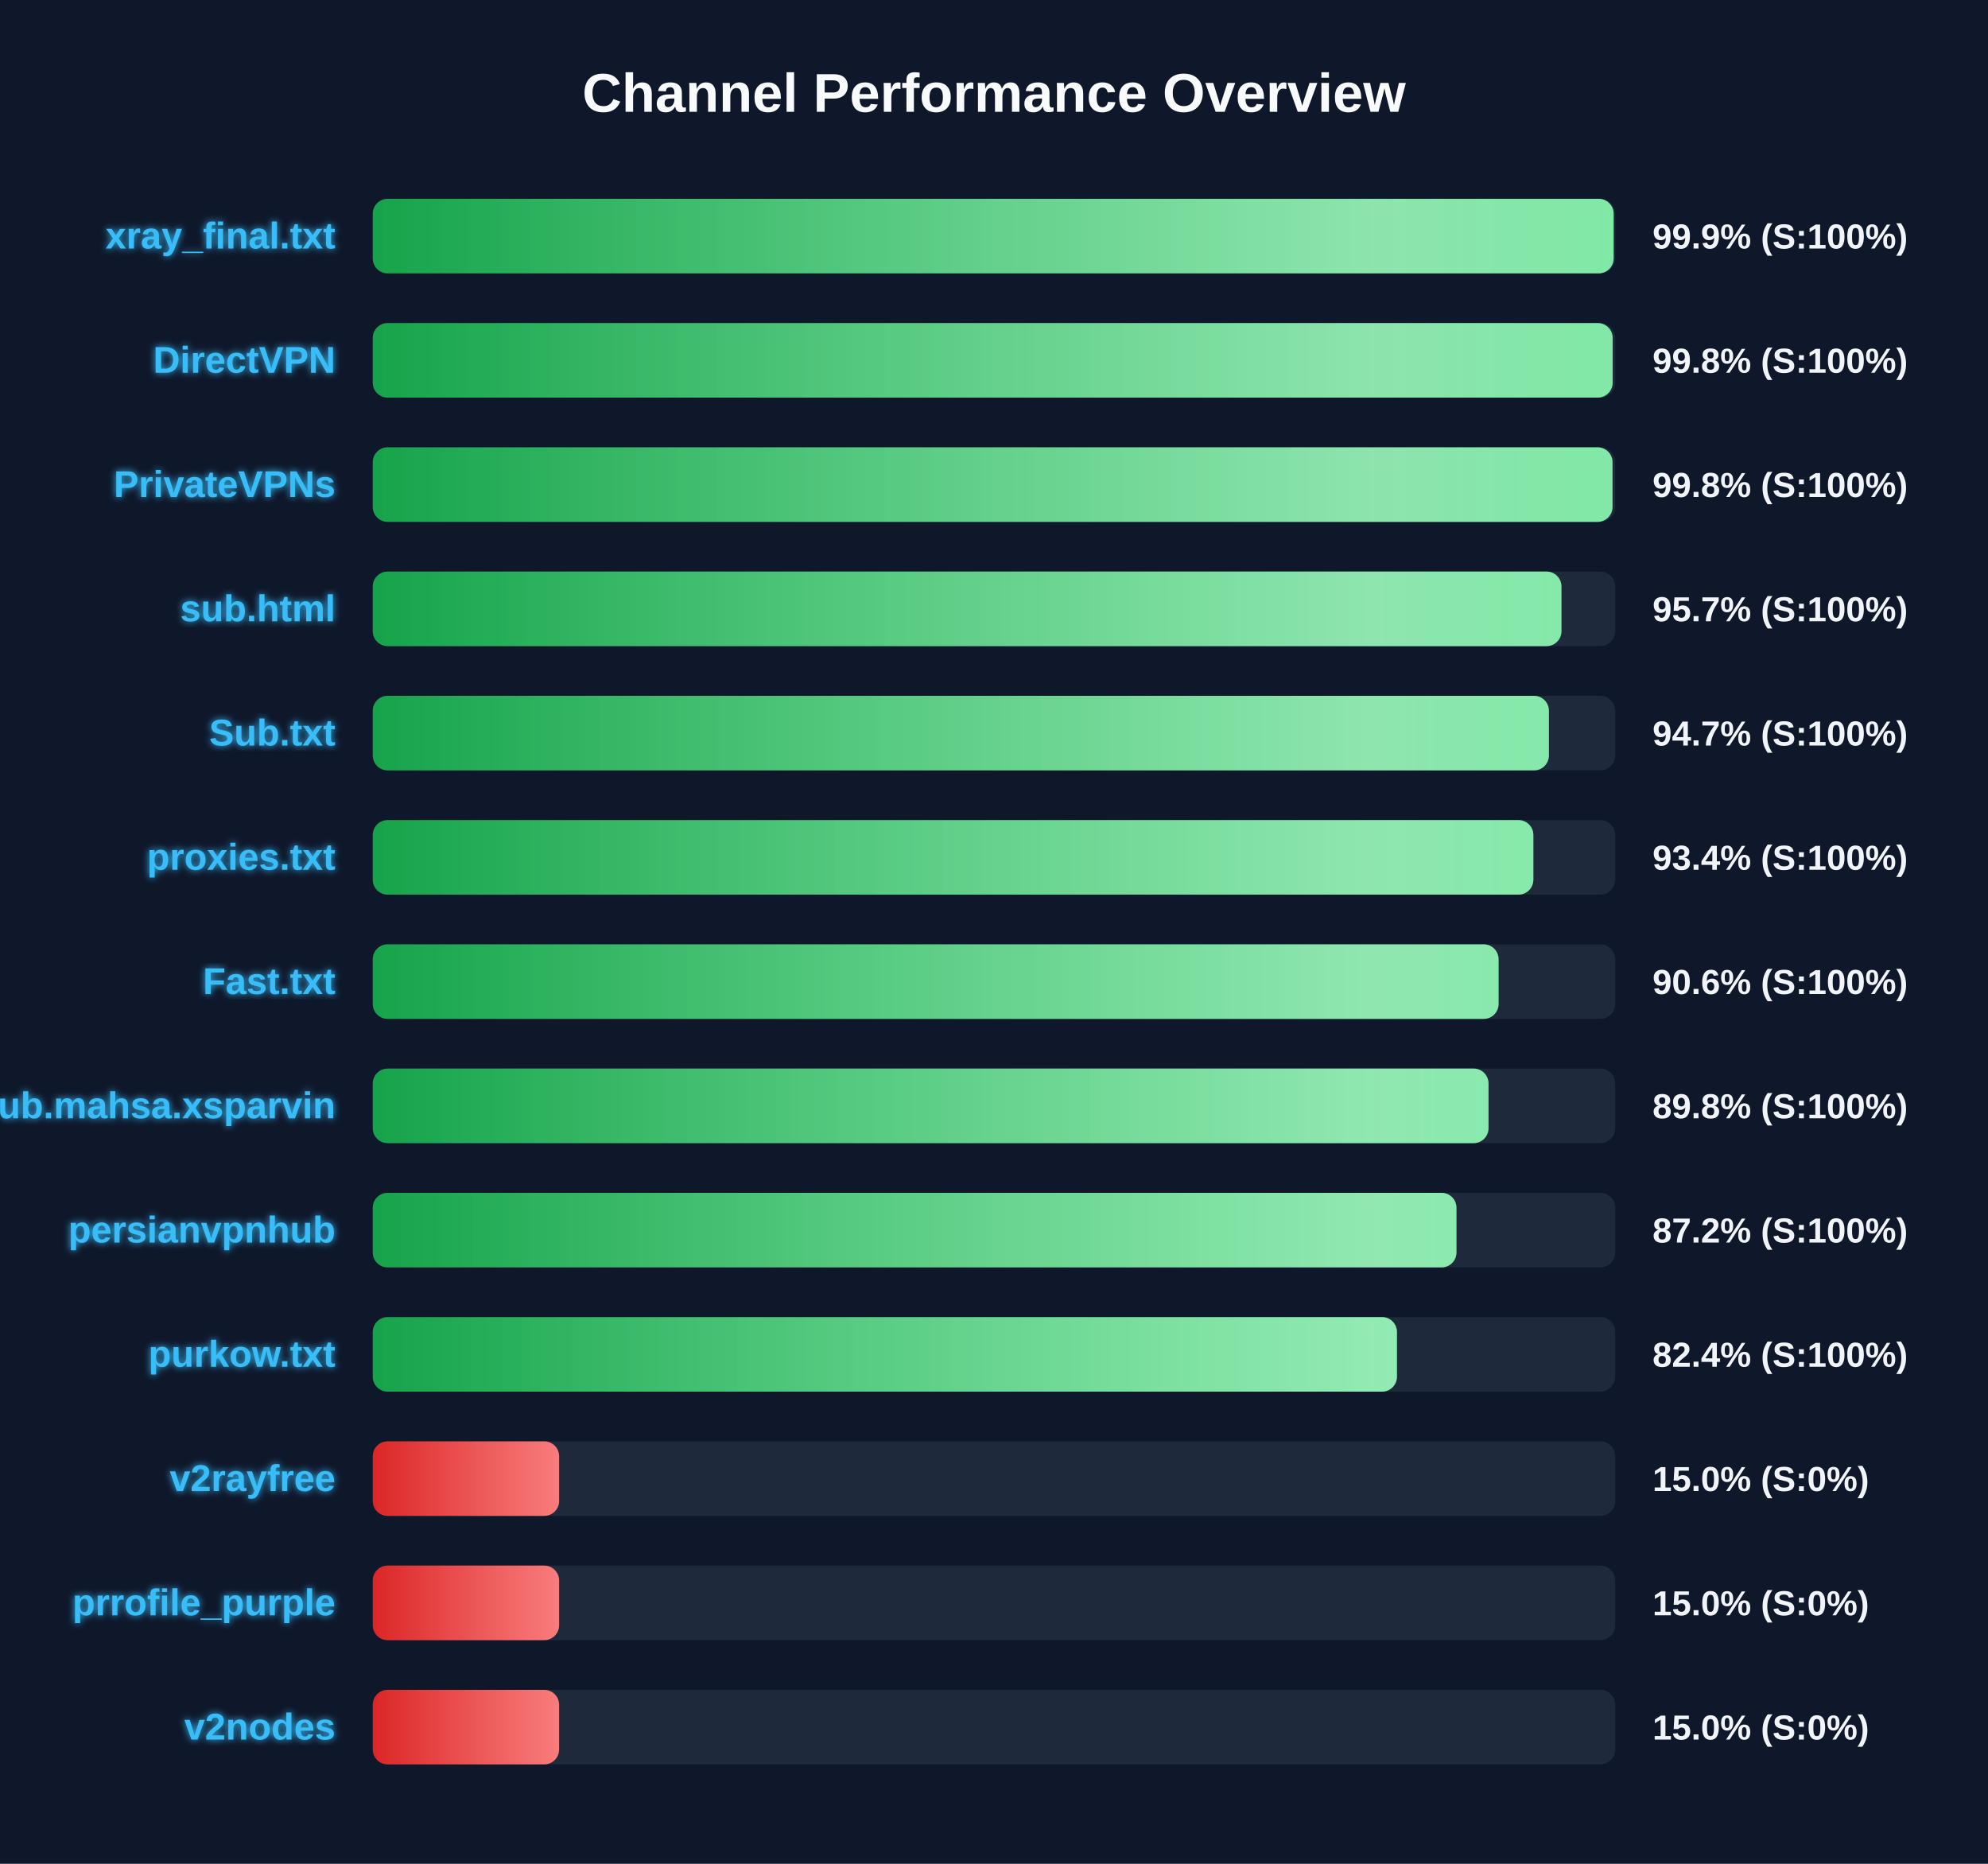
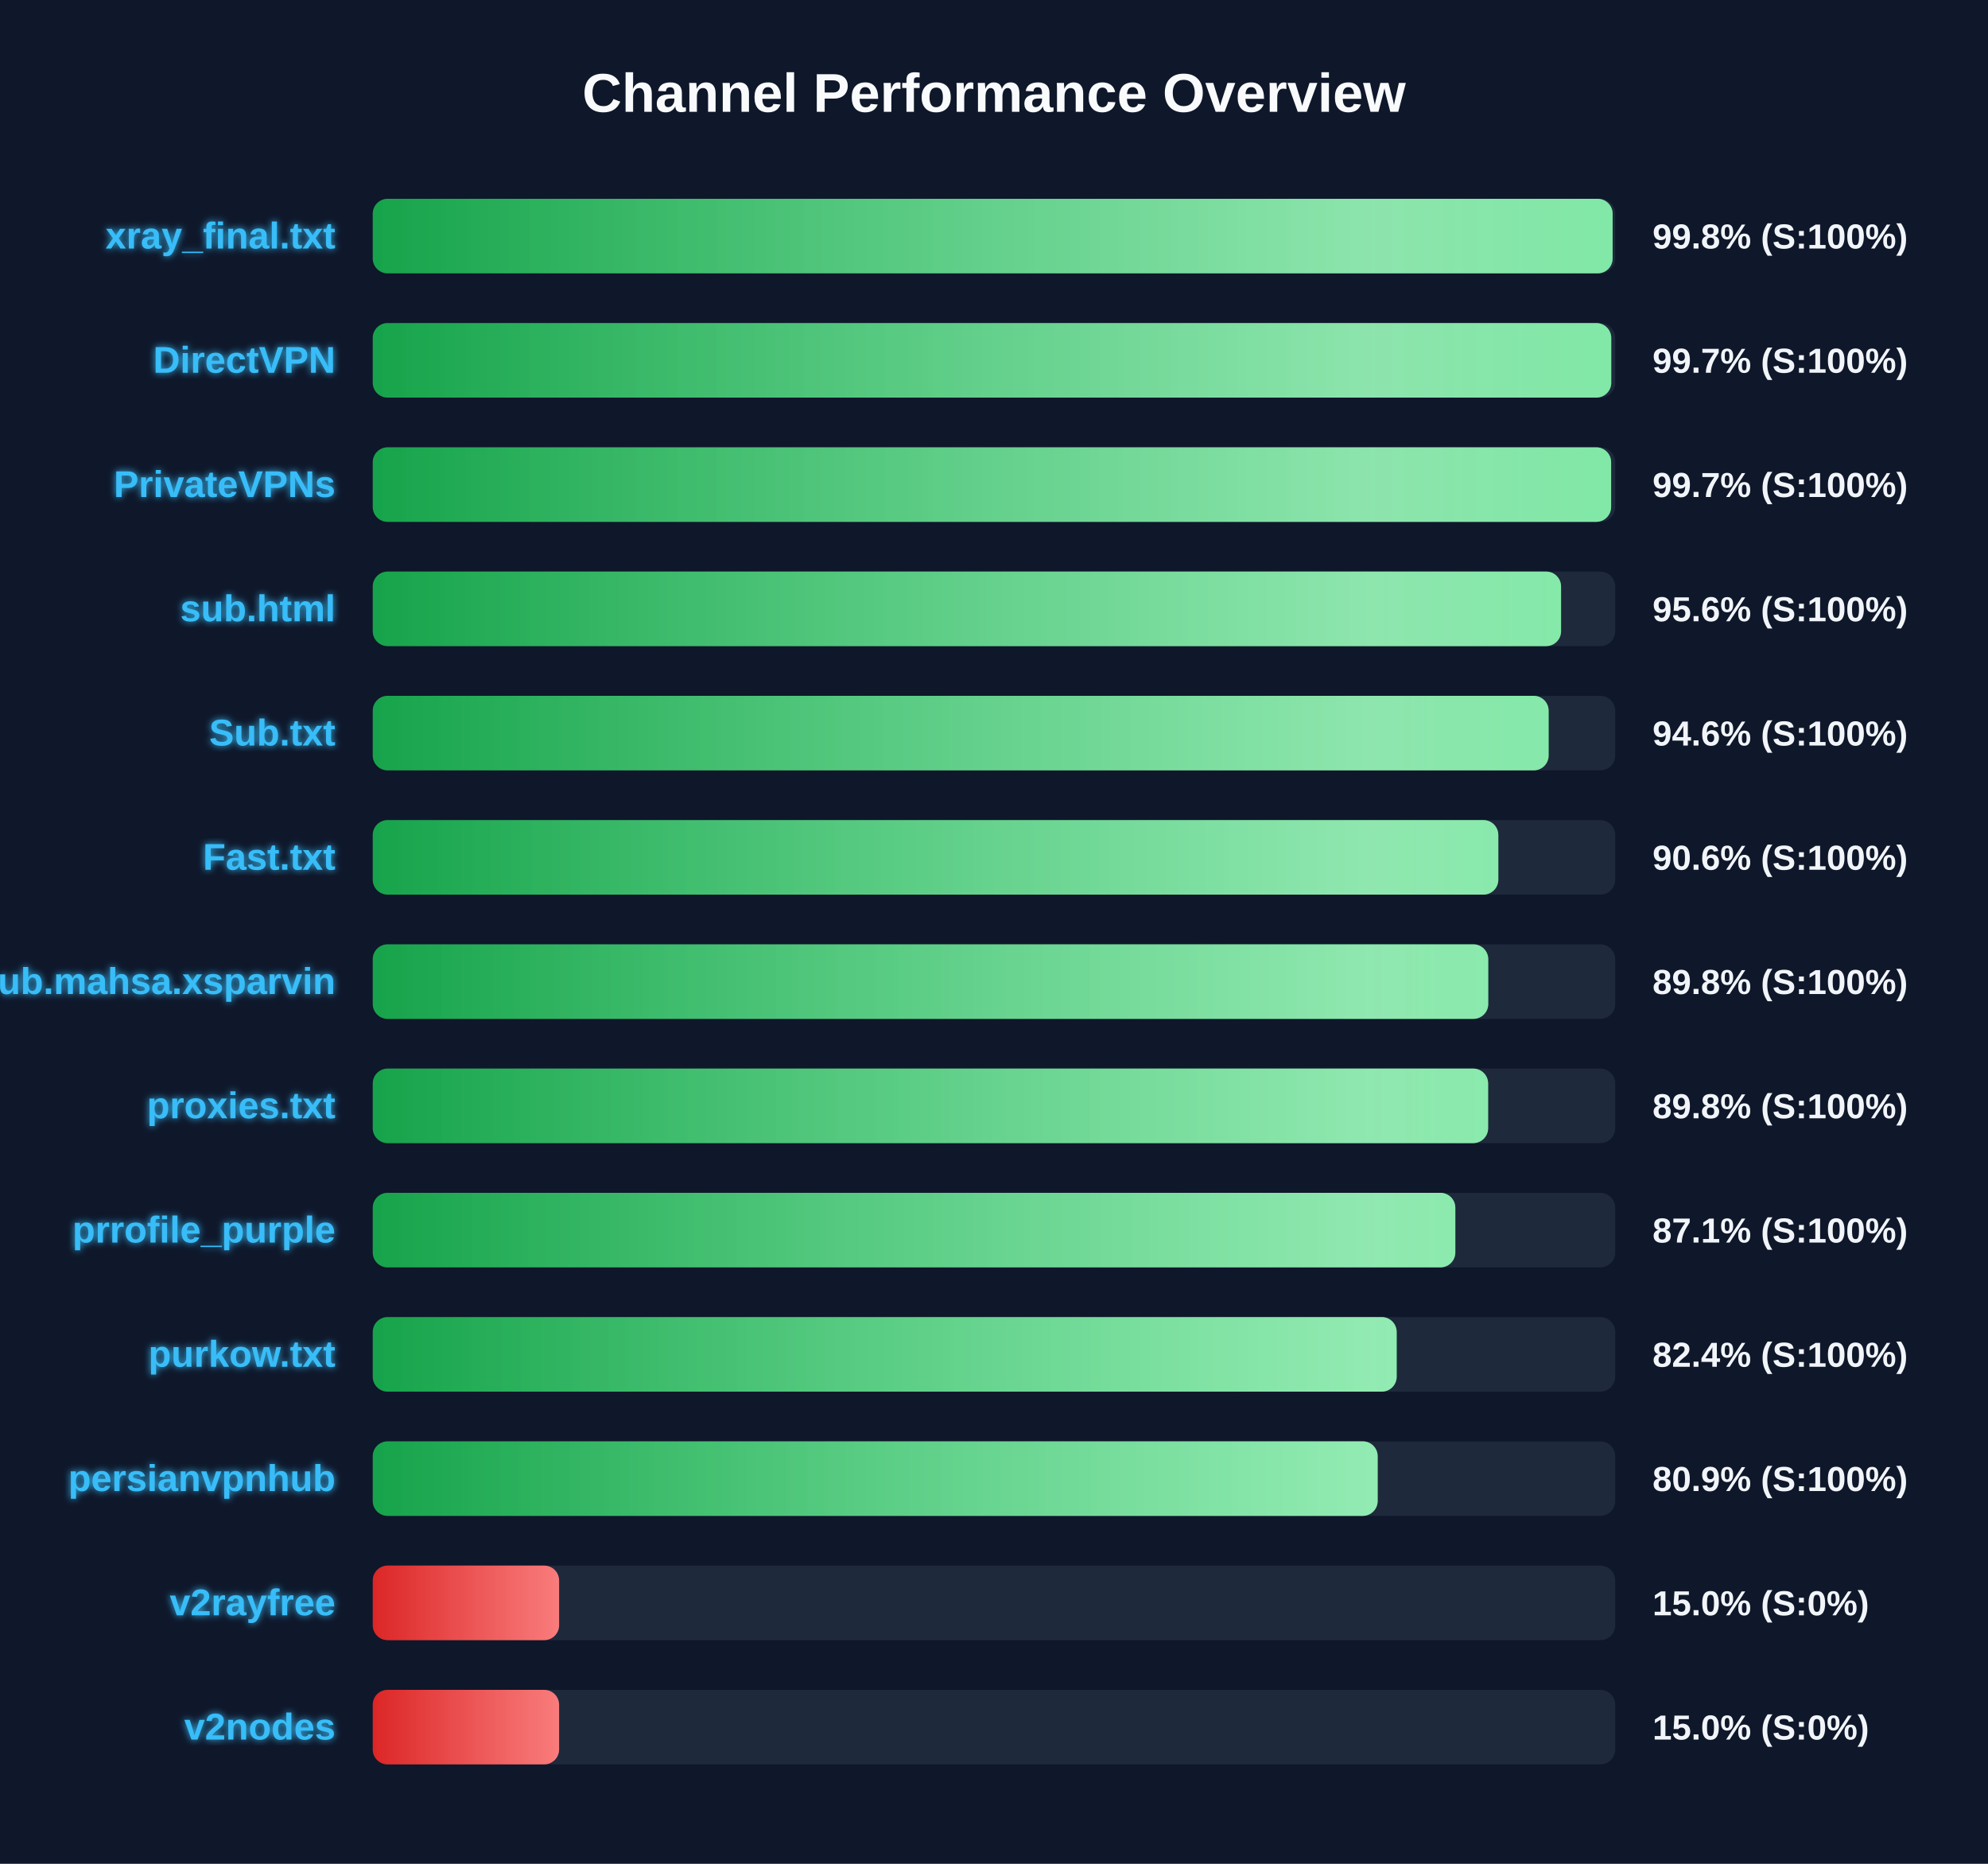
<svg xmlns="http://www.w3.org/2000/svg" width="800" height="750" version="1.1">
  <defs>
    <linearGradient id="grad-green" x1="0%" y1="0%" x2="100%" y2="0%">
      <stop offset="0%" stop-color="#16a34a" />
      <stop offset="100%" stop-color="#4ade80" />
    </linearGradient>
    <linearGradient id="grad-yellow" x1="0%" y1="0%" x2="100%" y2="0%">
      <stop offset="0%" stop-color="#ca8a04" />
      <stop offset="100%" stop-color="#fde047" />
    </linearGradient>
    <linearGradient id="grad-red" x1="0%" y1="0%" x2="100%" y2="0%">
      <stop offset="0%" stop-color="#dc2626" />
      <stop offset="100%" stop-color="#f87171" />
    </linearGradient>
    <linearGradient id="shimmer" x1="0%" y1="0%" x2="100%" y2="0%">
      <stop offset="0%" stop-color="rgba(255,255,255,0)" />
      <stop offset="50%" stop-color="rgba(255,255,255,0.4)" />
      <stop offset="100%" stop-color="rgba(255,255,255,0)" />
    </linearGradient>
    <filter id="glow" x="-20%" y="-20%" width="140%" height="140%">
      <feGaussianBlur stdDeviation="1.5" result="blur" />
      <feComposite in="SourceGraphic" in2="blur" operator="over" />
    </filter>
  </defs>
  <style>
        .bg-rect { fill: #0f172a; }
        .title { font: bold 22px 'Segoe UI', Arial, sans-serif; fill: #f8fafc; }
        .row { font: bold 15px 'Segoe UI', Arial, sans-serif; fill: #38bdf8; filter: url(#glow); }
        .score { font: bold 14px 'Segoe UI', Arial, sans-serif; fill: #f1f5f9; }
        @keyframes shimmer-anim {
            0% { transform: translateX(-100%); }
            100% { transform: translateX(200%); }
        }
        .shimmer-rect {
            animation: shimmer-anim 2.5s infinite linear;
        }
    </style>
  <rect width="100%" height="100%" class="bg-rect" />
  <text x="400" y="45" text-anchor="middle" class="title">Channel Performance Overview</text>
  <rect x="150" y="80" width="500" height="30" fill="#1e293b" rx="6" />
  <clipPath id="clip-0">
-     <rect x="150" y="80" width="499.35" height="30" rx="6" />
+     <rect x="150" y="80" width="498.95" height="30" rx="6" />
  </clipPath>
-   <rect x="150" y="80" width="499.35" height="30" fill="url(#grad-green)" rx="6" />
+   <rect x="150" y="80" width="498.95" height="30" fill="url(#grad-green)" rx="6" />
  <g clip-path="url(#clip-0)">
    <rect x="150" y="80" width="100%" height="30" fill="url(#shimmer)" class="shimmer-rect" />
  </g>
  <text x="135" y="100" text-anchor="end" class="row">xray_final.txt</text>
-   <text x="665" y="100" text-anchor="start" class="score">99.9% (S:100%)</text>
+   <text x="665" y="100" text-anchor="start" class="score">99.8% (S:100%)</text>
  <rect x="150" y="130" width="500" height="30" fill="#1e293b" rx="6" />
  <clipPath id="clip-1">
-     <rect x="150" y="130" width="498.95" height="30" rx="6" />
+     <rect x="150" y="130" width="498.4" height="30" rx="6" />
  </clipPath>
-   <rect x="150" y="130" width="498.95" height="30" fill="url(#grad-green)" rx="6" />
+   <rect x="150" y="130" width="498.4" height="30" fill="url(#grad-green)" rx="6" />
  <g clip-path="url(#clip-1)">
    <rect x="150" y="130" width="100%" height="30" fill="url(#shimmer)" class="shimmer-rect" />
  </g>
  <text x="135" y="150" text-anchor="end" class="row">DirectVPN</text>
-   <text x="665" y="150" text-anchor="start" class="score">99.8% (S:100%)</text>
+   <text x="665" y="150" text-anchor="start" class="score">99.7% (S:100%)</text>
  <rect x="150" y="180" width="500" height="30" fill="#1e293b" rx="6" />
  <clipPath id="clip-2">
-     <rect x="150" y="180" width="498.9" height="30" rx="6" />
+     <rect x="150" y="180" width="498.35" height="30" rx="6" />
  </clipPath>
-   <rect x="150" y="180" width="498.9" height="30" fill="url(#grad-green)" rx="6" />
+   <rect x="150" y="180" width="498.35" height="30" fill="url(#grad-green)" rx="6" />
  <g clip-path="url(#clip-2)">
    <rect x="150" y="180" width="100%" height="30" fill="url(#shimmer)" class="shimmer-rect" />
  </g>
  <text x="135" y="200" text-anchor="end" class="row">PrivateVPNs</text>
-   <text x="665" y="200" text-anchor="start" class="score">99.8% (S:100%)</text>
+   <text x="665" y="200" text-anchor="start" class="score">99.7% (S:100%)</text>
  <rect x="150" y="230" width="500" height="30" fill="#1e293b" rx="6" />
  <clipPath id="clip-3">
-     <rect x="150" y="230" width="478.35" height="30" rx="6" />
+     <rect x="150" y="230" width="478.2" height="30" rx="6" />
  </clipPath>
-   <rect x="150" y="230" width="478.35" height="30" fill="url(#grad-green)" rx="6" />
+   <rect x="150" y="230" width="478.2" height="30" fill="url(#grad-green)" rx="6" />
  <g clip-path="url(#clip-3)">
    <rect x="150" y="230" width="100%" height="30" fill="url(#shimmer)" class="shimmer-rect" />
  </g>
  <text x="135" y="250" text-anchor="end" class="row">sub.html</text>
-   <text x="665" y="250" text-anchor="start" class="score">95.7% (S:100%)</text>
+   <text x="665" y="250" text-anchor="start" class="score">95.6% (S:100%)</text>
  <rect x="150" y="280" width="500" height="30" fill="#1e293b" rx="6" />
  <clipPath id="clip-4">
-     <rect x="150" y="280" width="473.3" height="30" rx="6" />
+     <rect x="150" y="280" width="473.2" height="30" rx="6" />
  </clipPath>
-   <rect x="150" y="280" width="473.3" height="30" fill="url(#grad-green)" rx="6" />
+   <rect x="150" y="280" width="473.2" height="30" fill="url(#grad-green)" rx="6" />
  <g clip-path="url(#clip-4)">
    <rect x="150" y="280" width="100%" height="30" fill="url(#shimmer)" class="shimmer-rect" />
  </g>
  <text x="135" y="300" text-anchor="end" class="row">Sub.txt</text>
-   <text x="665" y="300" text-anchor="start" class="score">94.7% (S:100%)</text>
+   <text x="665" y="300" text-anchor="start" class="score">94.6% (S:100%)</text>
  <rect x="150" y="330" width="500" height="30" fill="#1e293b" rx="6" />
  <clipPath id="clip-5">
-     <rect x="150" y="330" width="467.05" height="30" rx="6" />
+     <rect x="150" y="330" width="452.95" height="30" rx="6" />
  </clipPath>
-   <rect x="150" y="330" width="467.05" height="30" fill="url(#grad-green)" rx="6" />
+   <rect x="150" y="330" width="452.95" height="30" fill="url(#grad-green)" rx="6" />
  <g clip-path="url(#clip-5)">
    <rect x="150" y="330" width="100%" height="30" fill="url(#shimmer)" class="shimmer-rect" />
  </g>
-   <text x="135" y="350" text-anchor="end" class="row">proxies.txt</text>
-   <text x="665" y="350" text-anchor="start" class="score">93.4% (S:100%)</text>
+   <text x="135" y="350" text-anchor="end" class="row">Fast.txt</text>
+   <text x="665" y="350" text-anchor="start" class="score">90.6% (S:100%)</text>
  <rect x="150" y="380" width="500" height="30" fill="#1e293b" rx="6" />
  <clipPath id="clip-6">
-     <rect x="150" y="380" width="453.05" height="30" rx="6" />
+     <rect x="150" y="380" width="448.9" height="30" rx="6" />
  </clipPath>
-   <rect x="150" y="380" width="453.05" height="30" fill="url(#grad-green)" rx="6" />
+   <rect x="150" y="380" width="448.9" height="30" fill="url(#grad-green)" rx="6" />
  <g clip-path="url(#clip-6)">
    <rect x="150" y="380" width="100%" height="30" fill="url(#shimmer)" class="shimmer-rect" />
  </g>
-   <text x="135" y="400" text-anchor="end" class="row">Fast.txt</text>
-   <text x="665" y="400" text-anchor="start" class="score">90.6% (S:100%)</text>
+   <text x="135" y="400" text-anchor="end" class="row">Sub.mahsa.xsparvin</text>
+   <text x="665" y="400" text-anchor="start" class="score">89.8% (S:100%)</text>
  <rect x="150" y="430" width="500" height="30" fill="#1e293b" rx="6" />
  <clipPath id="clip-7">
-     <rect x="150" y="430" width="449.0" height="30" rx="6" />
+     <rect x="150" y="430" width="448.85" height="30" rx="6" />
  </clipPath>
-   <rect x="150" y="430" width="449.0" height="30" fill="url(#grad-green)" rx="6" />
+   <rect x="150" y="430" width="448.85" height="30" fill="url(#grad-green)" rx="6" />
  <g clip-path="url(#clip-7)">
    <rect x="150" y="430" width="100%" height="30" fill="url(#shimmer)" class="shimmer-rect" />
  </g>
-   <text x="135" y="450" text-anchor="end" class="row">Sub.mahsa.xsparvin</text>
+   <text x="135" y="450" text-anchor="end" class="row">proxies.txt</text>
  <text x="665" y="450" text-anchor="start" class="score">89.8% (S:100%)</text>
  <rect x="150" y="480" width="500" height="30" fill="#1e293b" rx="6" />
  <clipPath id="clip-8">
-     <rect x="150" y="480" width="436.1" height="30" rx="6" />
+     <rect x="150" y="480" width="435.65" height="30" rx="6" />
  </clipPath>
-   <rect x="150" y="480" width="436.1" height="30" fill="url(#grad-green)" rx="6" />
+   <rect x="150" y="480" width="435.65" height="30" fill="url(#grad-green)" rx="6" />
  <g clip-path="url(#clip-8)">
    <rect x="150" y="480" width="100%" height="30" fill="url(#shimmer)" class="shimmer-rect" />
  </g>
-   <text x="135" y="500" text-anchor="end" class="row">persianvpnhub</text>
-   <text x="665" y="500" text-anchor="start" class="score">87.2% (S:100%)</text>
+   <text x="135" y="500" text-anchor="end" class="row">prrofile_purple</text>
+   <text x="665" y="500" text-anchor="start" class="score">87.1% (S:100%)</text>
  <rect x="150" y="530" width="500" height="30" fill="#1e293b" rx="6" />
  <clipPath id="clip-9">
-     <rect x="150" y="530" width="412.15" height="30" rx="6" />
+     <rect x="150" y="530" width="412.05" height="30" rx="6" />
  </clipPath>
-   <rect x="150" y="530" width="412.15" height="30" fill="url(#grad-green)" rx="6" />
+   <rect x="150" y="530" width="412.05" height="30" fill="url(#grad-green)" rx="6" />
  <g clip-path="url(#clip-9)">
    <rect x="150" y="530" width="100%" height="30" fill="url(#shimmer)" class="shimmer-rect" />
  </g>
  <text x="135" y="550" text-anchor="end" class="row">purkow.txt</text>
  <text x="665" y="550" text-anchor="start" class="score">82.4% (S:100%)</text>
  <rect x="150" y="580" width="500" height="30" fill="#1e293b" rx="6" />
  <clipPath id="clip-10">
-     <rect x="150" y="580" width="75.0" height="30" rx="6" />
+     <rect x="150" y="580" width="404.4" height="30" rx="6" />
  </clipPath>
-   <rect x="150" y="580" width="75.0" height="30" fill="url(#grad-red)" rx="6" />
+   <rect x="150" y="580" width="404.4" height="30" fill="url(#grad-green)" rx="6" />
  <g clip-path="url(#clip-10)">
    <rect x="150" y="580" width="100%" height="30" fill="url(#shimmer)" class="shimmer-rect" />
  </g>
-   <text x="135" y="600" text-anchor="end" class="row">v2rayfree</text>
-   <text x="665" y="600" text-anchor="start" class="score">15.0% (S:0%)</text>
+   <text x="135" y="600" text-anchor="end" class="row">persianvpnhub</text>
+   <text x="665" y="600" text-anchor="start" class="score">80.9% (S:100%)</text>
  <rect x="150" y="630" width="500" height="30" fill="#1e293b" rx="6" />
  <clipPath id="clip-11">
    <rect x="150" y="630" width="75.0" height="30" rx="6" />
  </clipPath>
  <rect x="150" y="630" width="75.0" height="30" fill="url(#grad-red)" rx="6" />
  <g clip-path="url(#clip-11)">
    <rect x="150" y="630" width="100%" height="30" fill="url(#shimmer)" class="shimmer-rect" />
  </g>
-   <text x="135" y="650" text-anchor="end" class="row">prrofile_purple</text>
+   <text x="135" y="650" text-anchor="end" class="row">v2rayfree</text>
  <text x="665" y="650" text-anchor="start" class="score">15.0% (S:0%)</text>
  <rect x="150" y="680" width="500" height="30" fill="#1e293b" rx="6" />
  <clipPath id="clip-12">
    <rect x="150" y="680" width="75.0" height="30" rx="6" />
  </clipPath>
  <rect x="150" y="680" width="75.0" height="30" fill="url(#grad-red)" rx="6" />
  <g clip-path="url(#clip-12)">
    <rect x="150" y="680" width="100%" height="30" fill="url(#shimmer)" class="shimmer-rect" />
  </g>
  <text x="135" y="700" text-anchor="end" class="row">v2nodes</text>
  <text x="665" y="700" text-anchor="start" class="score">15.0% (S:0%)</text>
</svg>
